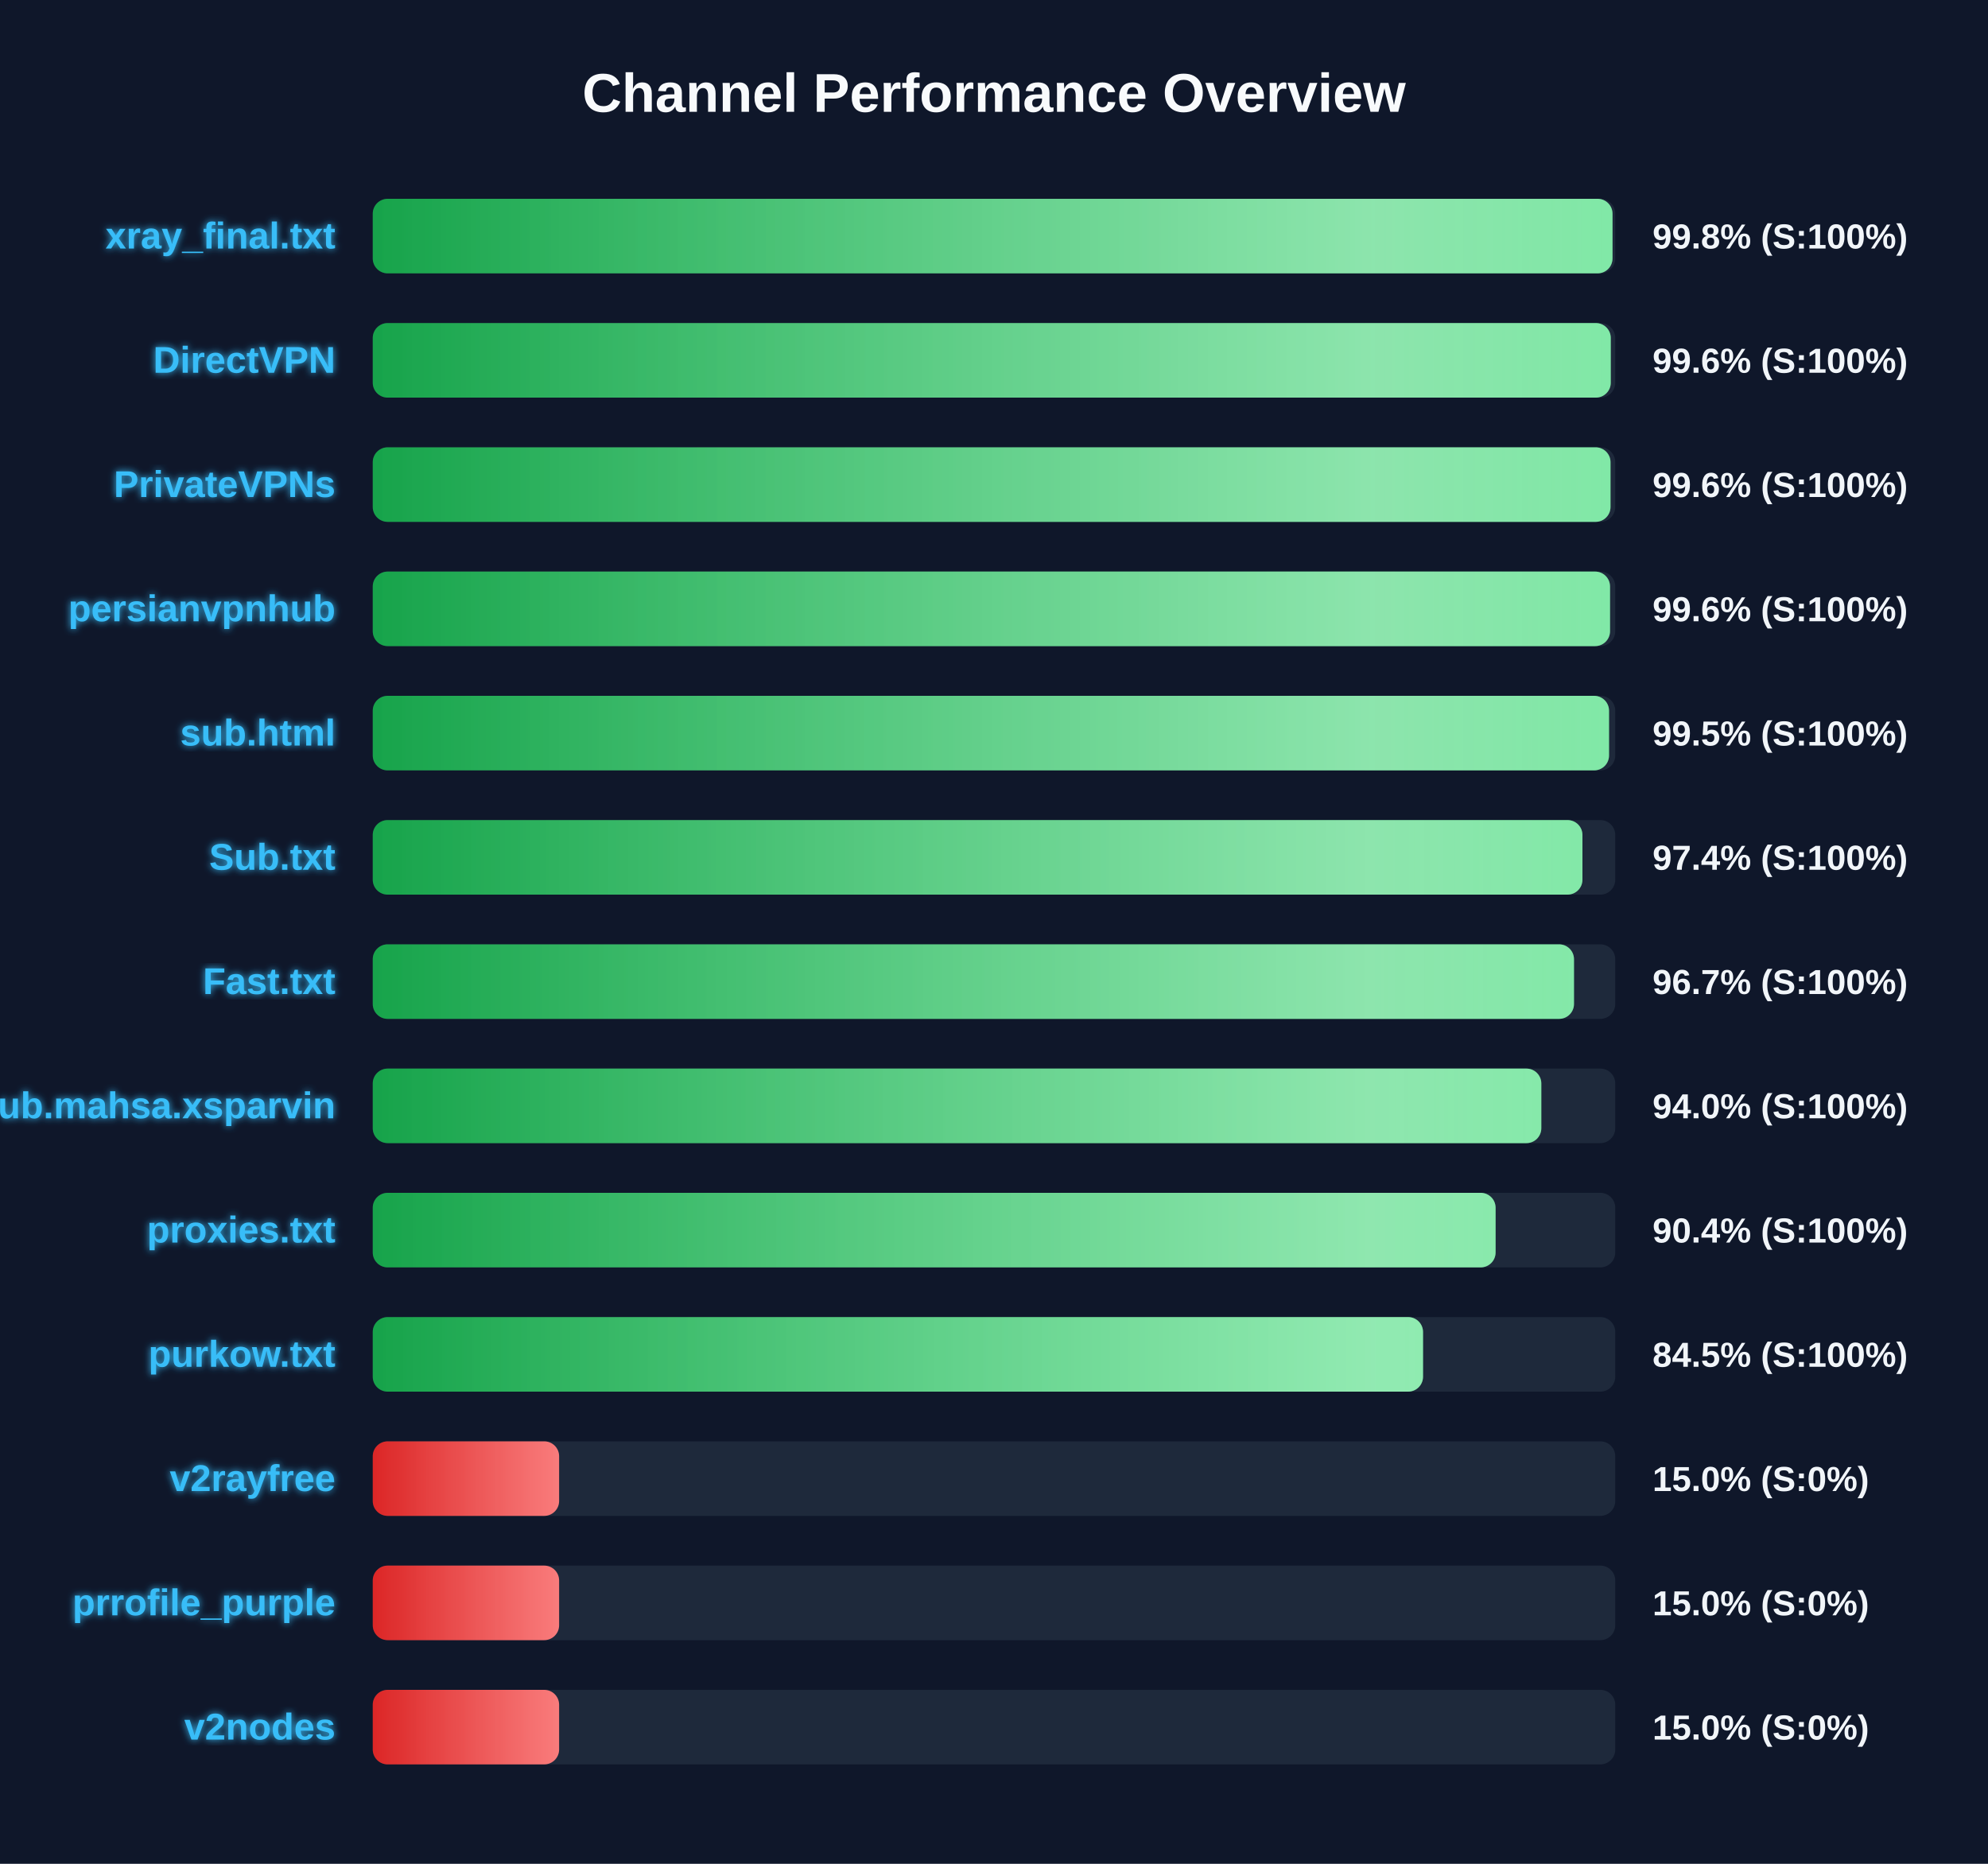
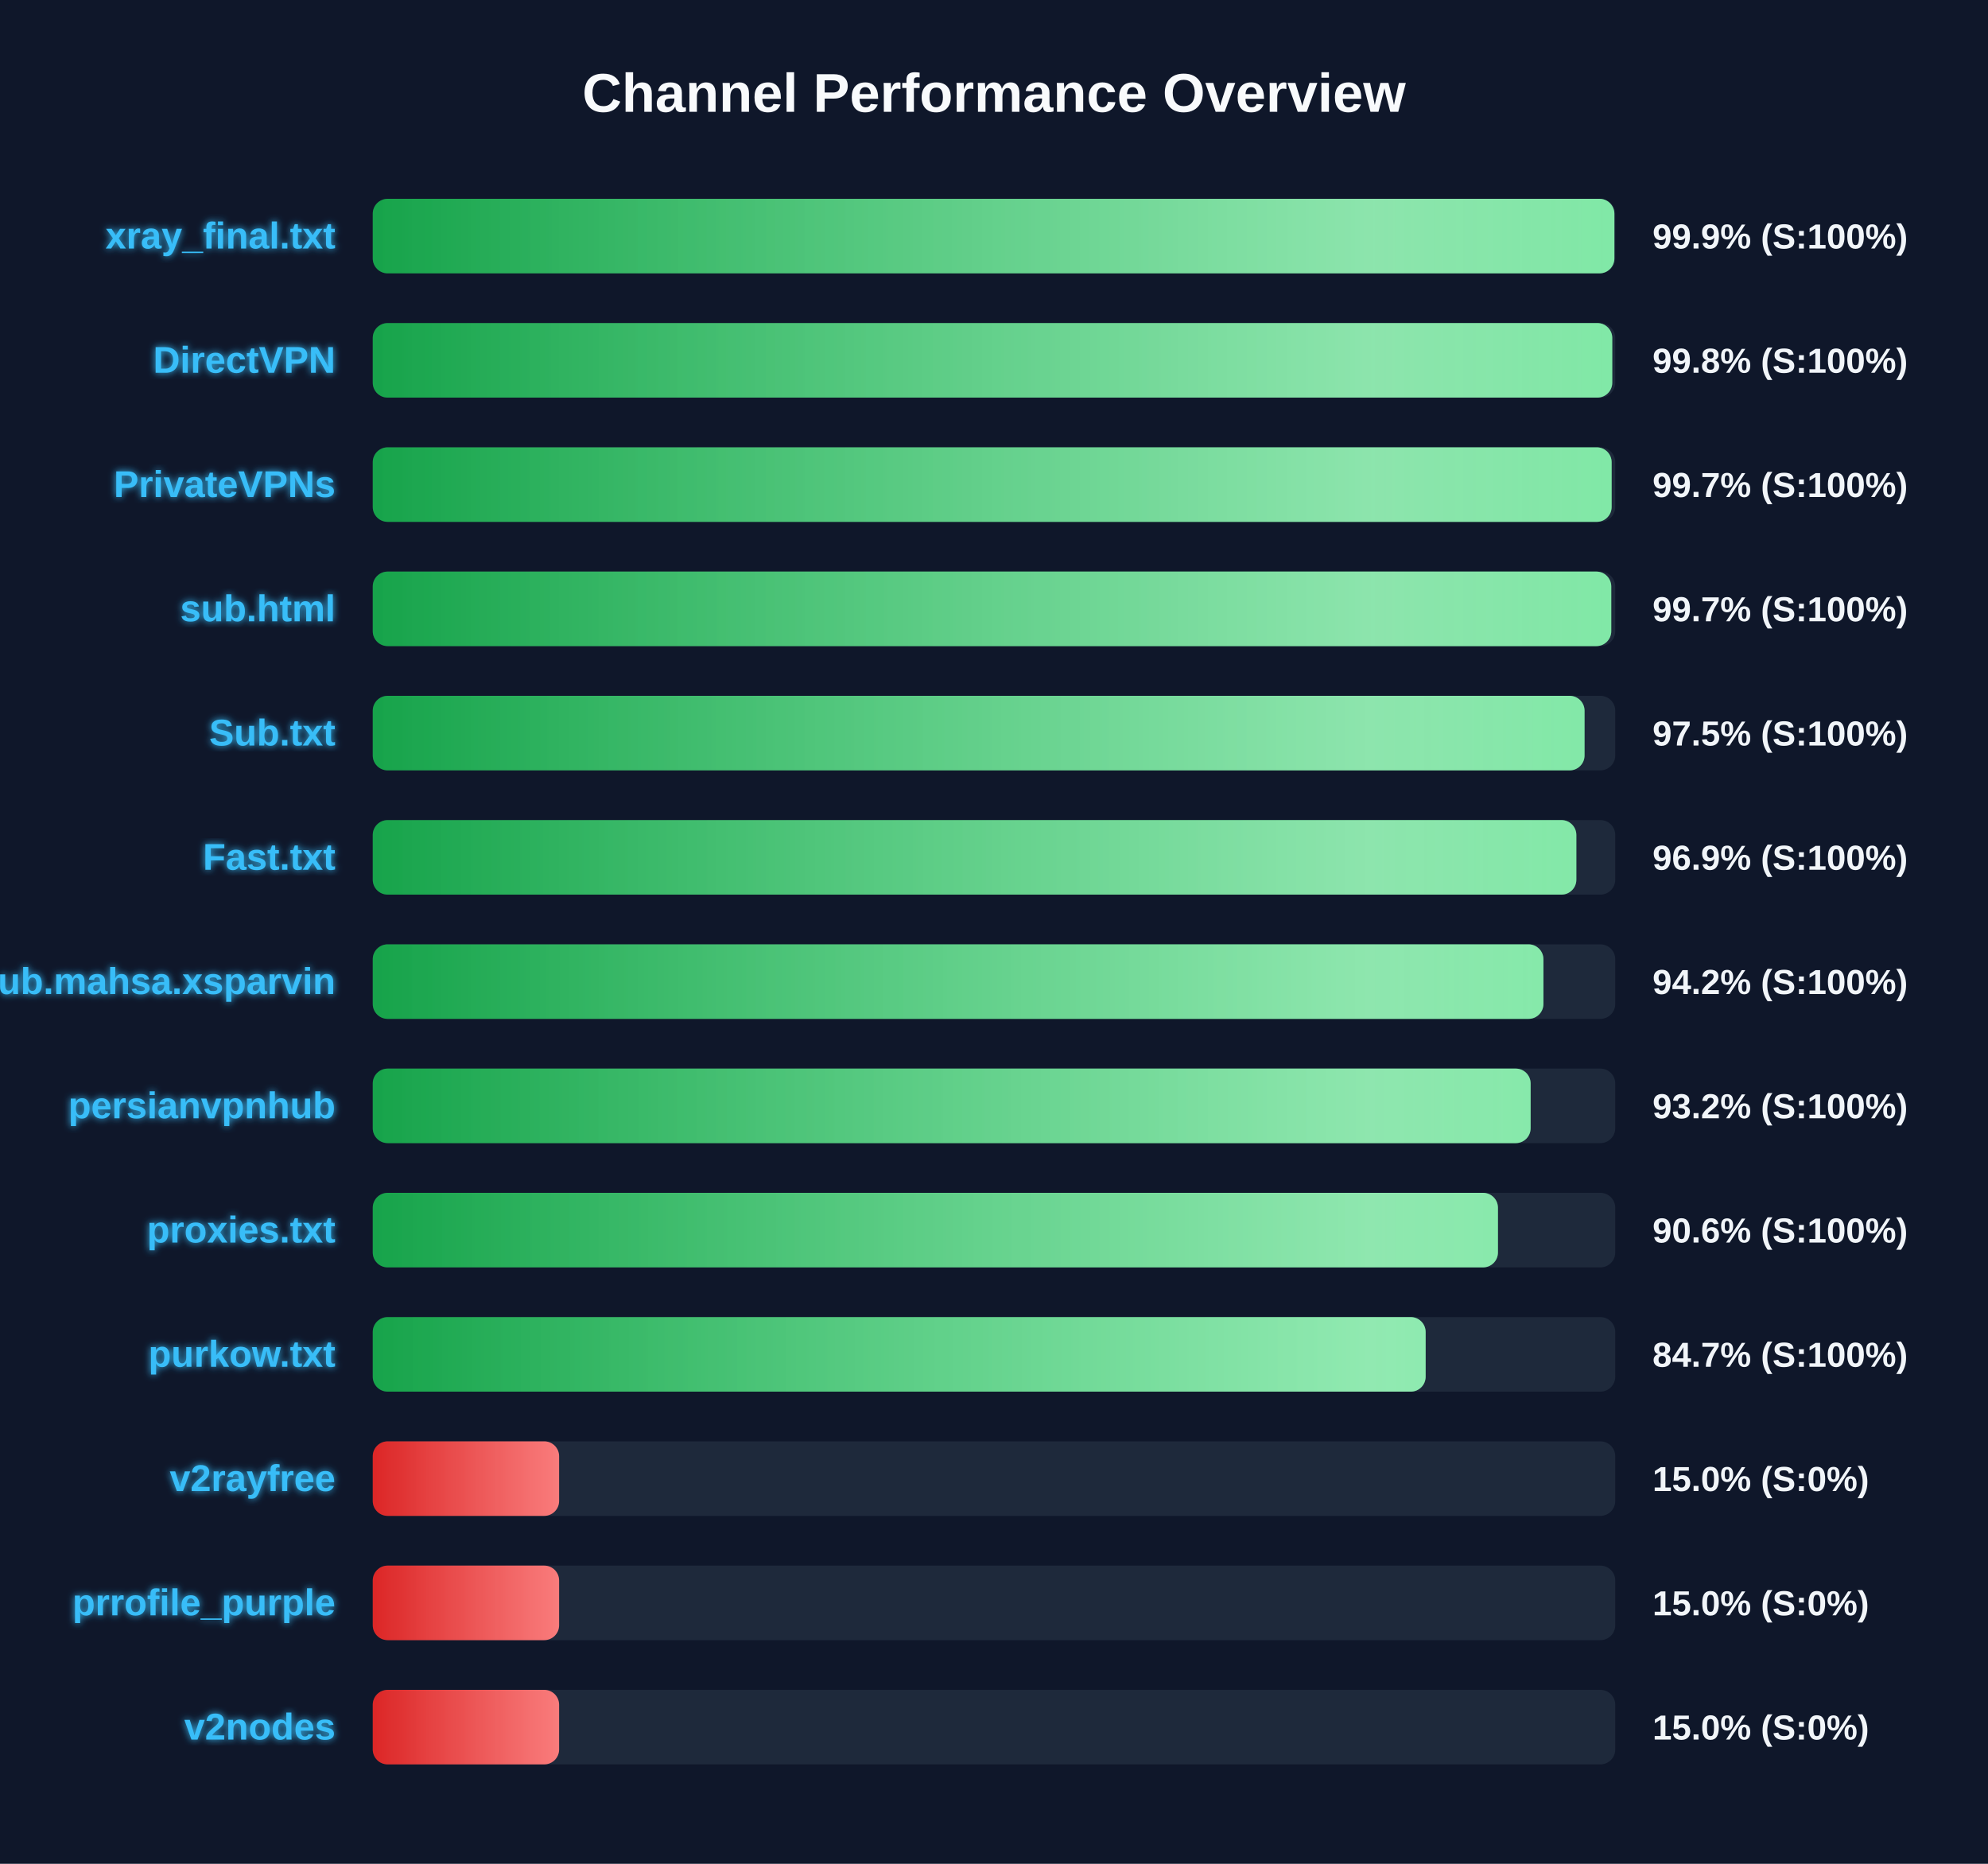
<svg xmlns="http://www.w3.org/2000/svg" width="800" height="750" version="1.1">
  <defs>
    <linearGradient id="grad-green" x1="0%" y1="0%" x2="100%" y2="0%">
      <stop offset="0%" stop-color="#16a34a" />
      <stop offset="100%" stop-color="#4ade80" />
    </linearGradient>
    <linearGradient id="grad-yellow" x1="0%" y1="0%" x2="100%" y2="0%">
      <stop offset="0%" stop-color="#ca8a04" />
      <stop offset="100%" stop-color="#fde047" />
    </linearGradient>
    <linearGradient id="grad-red" x1="0%" y1="0%" x2="100%" y2="0%">
      <stop offset="0%" stop-color="#dc2626" />
      <stop offset="100%" stop-color="#f87171" />
    </linearGradient>
    <linearGradient id="shimmer" x1="0%" y1="0%" x2="100%" y2="0%">
      <stop offset="0%" stop-color="rgba(255,255,255,0)" />
      <stop offset="50%" stop-color="rgba(255,255,255,0.4)" />
      <stop offset="100%" stop-color="rgba(255,255,255,0)" />
    </linearGradient>
    <filter id="glow" x="-20%" y="-20%" width="140%" height="140%">
      <feGaussianBlur stdDeviation="1.5" result="blur" />
      <feComposite in="SourceGraphic" in2="blur" operator="over" />
    </filter>
  </defs>
  <style>
        .bg-rect { fill: #0f172a; }
        .title { font: bold 22px 'Segoe UI', Arial, sans-serif; fill: #f8fafc; }
        .row { font: bold 15px 'Segoe UI', Arial, sans-serif; fill: #38bdf8; filter: url(#glow); }
        .score { font: bold 14px 'Segoe UI', Arial, sans-serif; fill: #f1f5f9; }
        @keyframes shimmer-anim {
            0% { transform: translateX(-100%); }
            100% { transform: translateX(200%); }
        }
        .shimmer-rect {
            animation: shimmer-anim 2.5s infinite linear;
        }
    </style>
  <rect width="100%" height="100%" class="bg-rect" />
  <text x="400" y="45" text-anchor="middle" class="title">Channel Performance Overview</text>
  <rect x="150" y="80" width="500" height="30" fill="#1e293b" rx="6" />
  <clipPath id="clip-0">
-     <rect x="150" y="80" width="498.9" height="30" rx="6" />
+     <rect x="150" y="80" width="499.65" height="30" rx="6" />
  </clipPath>
-   <rect x="150" y="80" width="498.9" height="30" fill="url(#grad-green)" rx="6" />
+   <rect x="150" y="80" width="499.65" height="30" fill="url(#grad-green)" rx="6" />
  <g clip-path="url(#clip-0)">
    <rect x="150" y="80" width="100%" height="30" fill="url(#shimmer)" class="shimmer-rect" />
  </g>
  <text x="135" y="100" text-anchor="end" class="row">xray_final.txt</text>
-   <text x="665" y="100" text-anchor="start" class="score">99.8% (S:100%)</text>
+   <text x="665" y="100" text-anchor="start" class="score">99.9% (S:100%)</text>
  <rect x="150" y="130" width="500" height="30" fill="#1e293b" rx="6" />
  <clipPath id="clip-1">
-     <rect x="150" y="130" width="498.2" height="30" rx="6" />
+     <rect x="150" y="130" width="498.8" height="30" rx="6" />
  </clipPath>
-   <rect x="150" y="130" width="498.2" height="30" fill="url(#grad-green)" rx="6" />
+   <rect x="150" y="130" width="498.8" height="30" fill="url(#grad-green)" rx="6" />
  <g clip-path="url(#clip-1)">
    <rect x="150" y="130" width="100%" height="30" fill="url(#shimmer)" class="shimmer-rect" />
  </g>
  <text x="135" y="150" text-anchor="end" class="row">DirectVPN</text>
-   <text x="665" y="150" text-anchor="start" class="score">99.6% (S:100%)</text>
+   <text x="665" y="150" text-anchor="start" class="score">99.8% (S:100%)</text>
  <rect x="150" y="180" width="500" height="30" fill="#1e293b" rx="6" />
  <clipPath id="clip-2">
-     <rect x="150" y="180" width="498.1" height="30" rx="6" />
+     <rect x="150" y="180" width="498.55" height="30" rx="6" />
  </clipPath>
-   <rect x="150" y="180" width="498.1" height="30" fill="url(#grad-green)" rx="6" />
+   <rect x="150" y="180" width="498.55" height="30" fill="url(#grad-green)" rx="6" />
  <g clip-path="url(#clip-2)">
    <rect x="150" y="180" width="100%" height="30" fill="url(#shimmer)" class="shimmer-rect" />
  </g>
  <text x="135" y="200" text-anchor="end" class="row">PrivateVPNs</text>
-   <text x="665" y="200" text-anchor="start" class="score">99.6% (S:100%)</text>
+   <text x="665" y="200" text-anchor="start" class="score">99.7% (S:100%)</text>
  <rect x="150" y="230" width="500" height="30" fill="#1e293b" rx="6" />
  <clipPath id="clip-3">
-     <rect x="150" y="230" width="497.9" height="30" rx="6" />
+     <rect x="150" y="230" width="498.4" height="30" rx="6" />
  </clipPath>
-   <rect x="150" y="230" width="497.9" height="30" fill="url(#grad-green)" rx="6" />
+   <rect x="150" y="230" width="498.4" height="30" fill="url(#grad-green)" rx="6" />
  <g clip-path="url(#clip-3)">
    <rect x="150" y="230" width="100%" height="30" fill="url(#shimmer)" class="shimmer-rect" />
  </g>
-   <text x="135" y="250" text-anchor="end" class="row">persianvpnhub</text>
-   <text x="665" y="250" text-anchor="start" class="score">99.6% (S:100%)</text>
+   <text x="135" y="250" text-anchor="end" class="row">sub.html</text>
+   <text x="665" y="250" text-anchor="start" class="score">99.7% (S:100%)</text>
  <rect x="150" y="280" width="500" height="30" fill="#1e293b" rx="6" />
  <clipPath id="clip-4">
-     <rect x="150" y="280" width="497.5" height="30" rx="6" />
+     <rect x="150" y="280" width="487.65" height="30" rx="6" />
  </clipPath>
-   <rect x="150" y="280" width="497.5" height="30" fill="url(#grad-green)" rx="6" />
+   <rect x="150" y="280" width="487.65" height="30" fill="url(#grad-green)" rx="6" />
  <g clip-path="url(#clip-4)">
    <rect x="150" y="280" width="100%" height="30" fill="url(#shimmer)" class="shimmer-rect" />
  </g>
-   <text x="135" y="300" text-anchor="end" class="row">sub.html</text>
-   <text x="665" y="300" text-anchor="start" class="score">99.5% (S:100%)</text>
+   <text x="135" y="300" text-anchor="end" class="row">Sub.txt</text>
+   <text x="665" y="300" text-anchor="start" class="score">97.5% (S:100%)</text>
  <rect x="150" y="330" width="500" height="30" fill="#1e293b" rx="6" />
  <clipPath id="clip-5">
-     <rect x="150" y="330" width="486.8" height="30" rx="6" />
+     <rect x="150" y="330" width="484.35" height="30" rx="6" />
  </clipPath>
-   <rect x="150" y="330" width="486.8" height="30" fill="url(#grad-green)" rx="6" />
+   <rect x="150" y="330" width="484.35" height="30" fill="url(#grad-green)" rx="6" />
  <g clip-path="url(#clip-5)">
    <rect x="150" y="330" width="100%" height="30" fill="url(#shimmer)" class="shimmer-rect" />
  </g>
-   <text x="135" y="350" text-anchor="end" class="row">Sub.txt</text>
-   <text x="665" y="350" text-anchor="start" class="score">97.4% (S:100%)</text>
+   <text x="135" y="350" text-anchor="end" class="row">Fast.txt</text>
+   <text x="665" y="350" text-anchor="start" class="score">96.9% (S:100%)</text>
  <rect x="150" y="380" width="500" height="30" fill="#1e293b" rx="6" />
  <clipPath id="clip-6">
-     <rect x="150" y="380" width="483.4" height="30" rx="6" />
+     <rect x="150" y="380" width="471.1" height="30" rx="6" />
  </clipPath>
-   <rect x="150" y="380" width="483.4" height="30" fill="url(#grad-green)" rx="6" />
+   <rect x="150" y="380" width="471.1" height="30" fill="url(#grad-green)" rx="6" />
  <g clip-path="url(#clip-6)">
    <rect x="150" y="380" width="100%" height="30" fill="url(#shimmer)" class="shimmer-rect" />
  </g>
-   <text x="135" y="400" text-anchor="end" class="row">Fast.txt</text>
-   <text x="665" y="400" text-anchor="start" class="score">96.7% (S:100%)</text>
+   <text x="135" y="400" text-anchor="end" class="row">Sub.mahsa.xsparvin</text>
+   <text x="665" y="400" text-anchor="start" class="score">94.2% (S:100%)</text>
  <rect x="150" y="430" width="500" height="30" fill="#1e293b" rx="6" />
  <clipPath id="clip-7">
-     <rect x="150" y="430" width="470.25" height="30" rx="6" />
+     <rect x="150" y="430" width="465.95" height="30" rx="6" />
  </clipPath>
-   <rect x="150" y="430" width="470.25" height="30" fill="url(#grad-green)" rx="6" />
+   <rect x="150" y="430" width="465.95" height="30" fill="url(#grad-green)" rx="6" />
  <g clip-path="url(#clip-7)">
    <rect x="150" y="430" width="100%" height="30" fill="url(#shimmer)" class="shimmer-rect" />
  </g>
-   <text x="135" y="450" text-anchor="end" class="row">Sub.mahsa.xsparvin</text>
-   <text x="665" y="450" text-anchor="start" class="score">94.0% (S:100%)</text>
+   <text x="135" y="450" text-anchor="end" class="row">persianvpnhub</text>
+   <text x="665" y="450" text-anchor="start" class="score">93.2% (S:100%)</text>
  <rect x="150" y="480" width="500" height="30" fill="#1e293b" rx="6" />
  <clipPath id="clip-8">
-     <rect x="150" y="480" width="451.85" height="30" rx="6" />
+     <rect x="150" y="480" width="452.8" height="30" rx="6" />
  </clipPath>
-   <rect x="150" y="480" width="451.85" height="30" fill="url(#grad-green)" rx="6" />
+   <rect x="150" y="480" width="452.8" height="30" fill="url(#grad-green)" rx="6" />
  <g clip-path="url(#clip-8)">
    <rect x="150" y="480" width="100%" height="30" fill="url(#shimmer)" class="shimmer-rect" />
  </g>
  <text x="135" y="500" text-anchor="end" class="row">proxies.txt</text>
-   <text x="665" y="500" text-anchor="start" class="score">90.4% (S:100%)</text>
+   <text x="665" y="500" text-anchor="start" class="score">90.6% (S:100%)</text>
  <rect x="150" y="530" width="500" height="30" fill="#1e293b" rx="6" />
  <clipPath id="clip-9">
-     <rect x="150" y="530" width="422.65" height="30" rx="6" />
+     <rect x="150" y="530" width="423.7" height="30" rx="6" />
  </clipPath>
-   <rect x="150" y="530" width="422.65" height="30" fill="url(#grad-green)" rx="6" />
+   <rect x="150" y="530" width="423.7" height="30" fill="url(#grad-green)" rx="6" />
  <g clip-path="url(#clip-9)">
    <rect x="150" y="530" width="100%" height="30" fill="url(#shimmer)" class="shimmer-rect" />
  </g>
  <text x="135" y="550" text-anchor="end" class="row">purkow.txt</text>
-   <text x="665" y="550" text-anchor="start" class="score">84.5% (S:100%)</text>
+   <text x="665" y="550" text-anchor="start" class="score">84.7% (S:100%)</text>
  <rect x="150" y="580" width="500" height="30" fill="#1e293b" rx="6" />
  <clipPath id="clip-10">
    <rect x="150" y="580" width="75.0" height="30" rx="6" />
  </clipPath>
  <rect x="150" y="580" width="75.0" height="30" fill="url(#grad-red)" rx="6" />
  <g clip-path="url(#clip-10)">
    <rect x="150" y="580" width="100%" height="30" fill="url(#shimmer)" class="shimmer-rect" />
  </g>
  <text x="135" y="600" text-anchor="end" class="row">v2rayfree</text>
  <text x="665" y="600" text-anchor="start" class="score">15.0% (S:0%)</text>
  <rect x="150" y="630" width="500" height="30" fill="#1e293b" rx="6" />
  <clipPath id="clip-11">
    <rect x="150" y="630" width="75.0" height="30" rx="6" />
  </clipPath>
  <rect x="150" y="630" width="75.0" height="30" fill="url(#grad-red)" rx="6" />
  <g clip-path="url(#clip-11)">
    <rect x="150" y="630" width="100%" height="30" fill="url(#shimmer)" class="shimmer-rect" />
  </g>
  <text x="135" y="650" text-anchor="end" class="row">prrofile_purple</text>
  <text x="665" y="650" text-anchor="start" class="score">15.0% (S:0%)</text>
  <rect x="150" y="680" width="500" height="30" fill="#1e293b" rx="6" />
  <clipPath id="clip-12">
    <rect x="150" y="680" width="75.0" height="30" rx="6" />
  </clipPath>
  <rect x="150" y="680" width="75.0" height="30" fill="url(#grad-red)" rx="6" />
  <g clip-path="url(#clip-12)">
    <rect x="150" y="680" width="100%" height="30" fill="url(#shimmer)" class="shimmer-rect" />
  </g>
  <text x="135" y="700" text-anchor="end" class="row">v2nodes</text>
  <text x="665" y="700" text-anchor="start" class="score">15.0% (S:0%)</text>
</svg>
